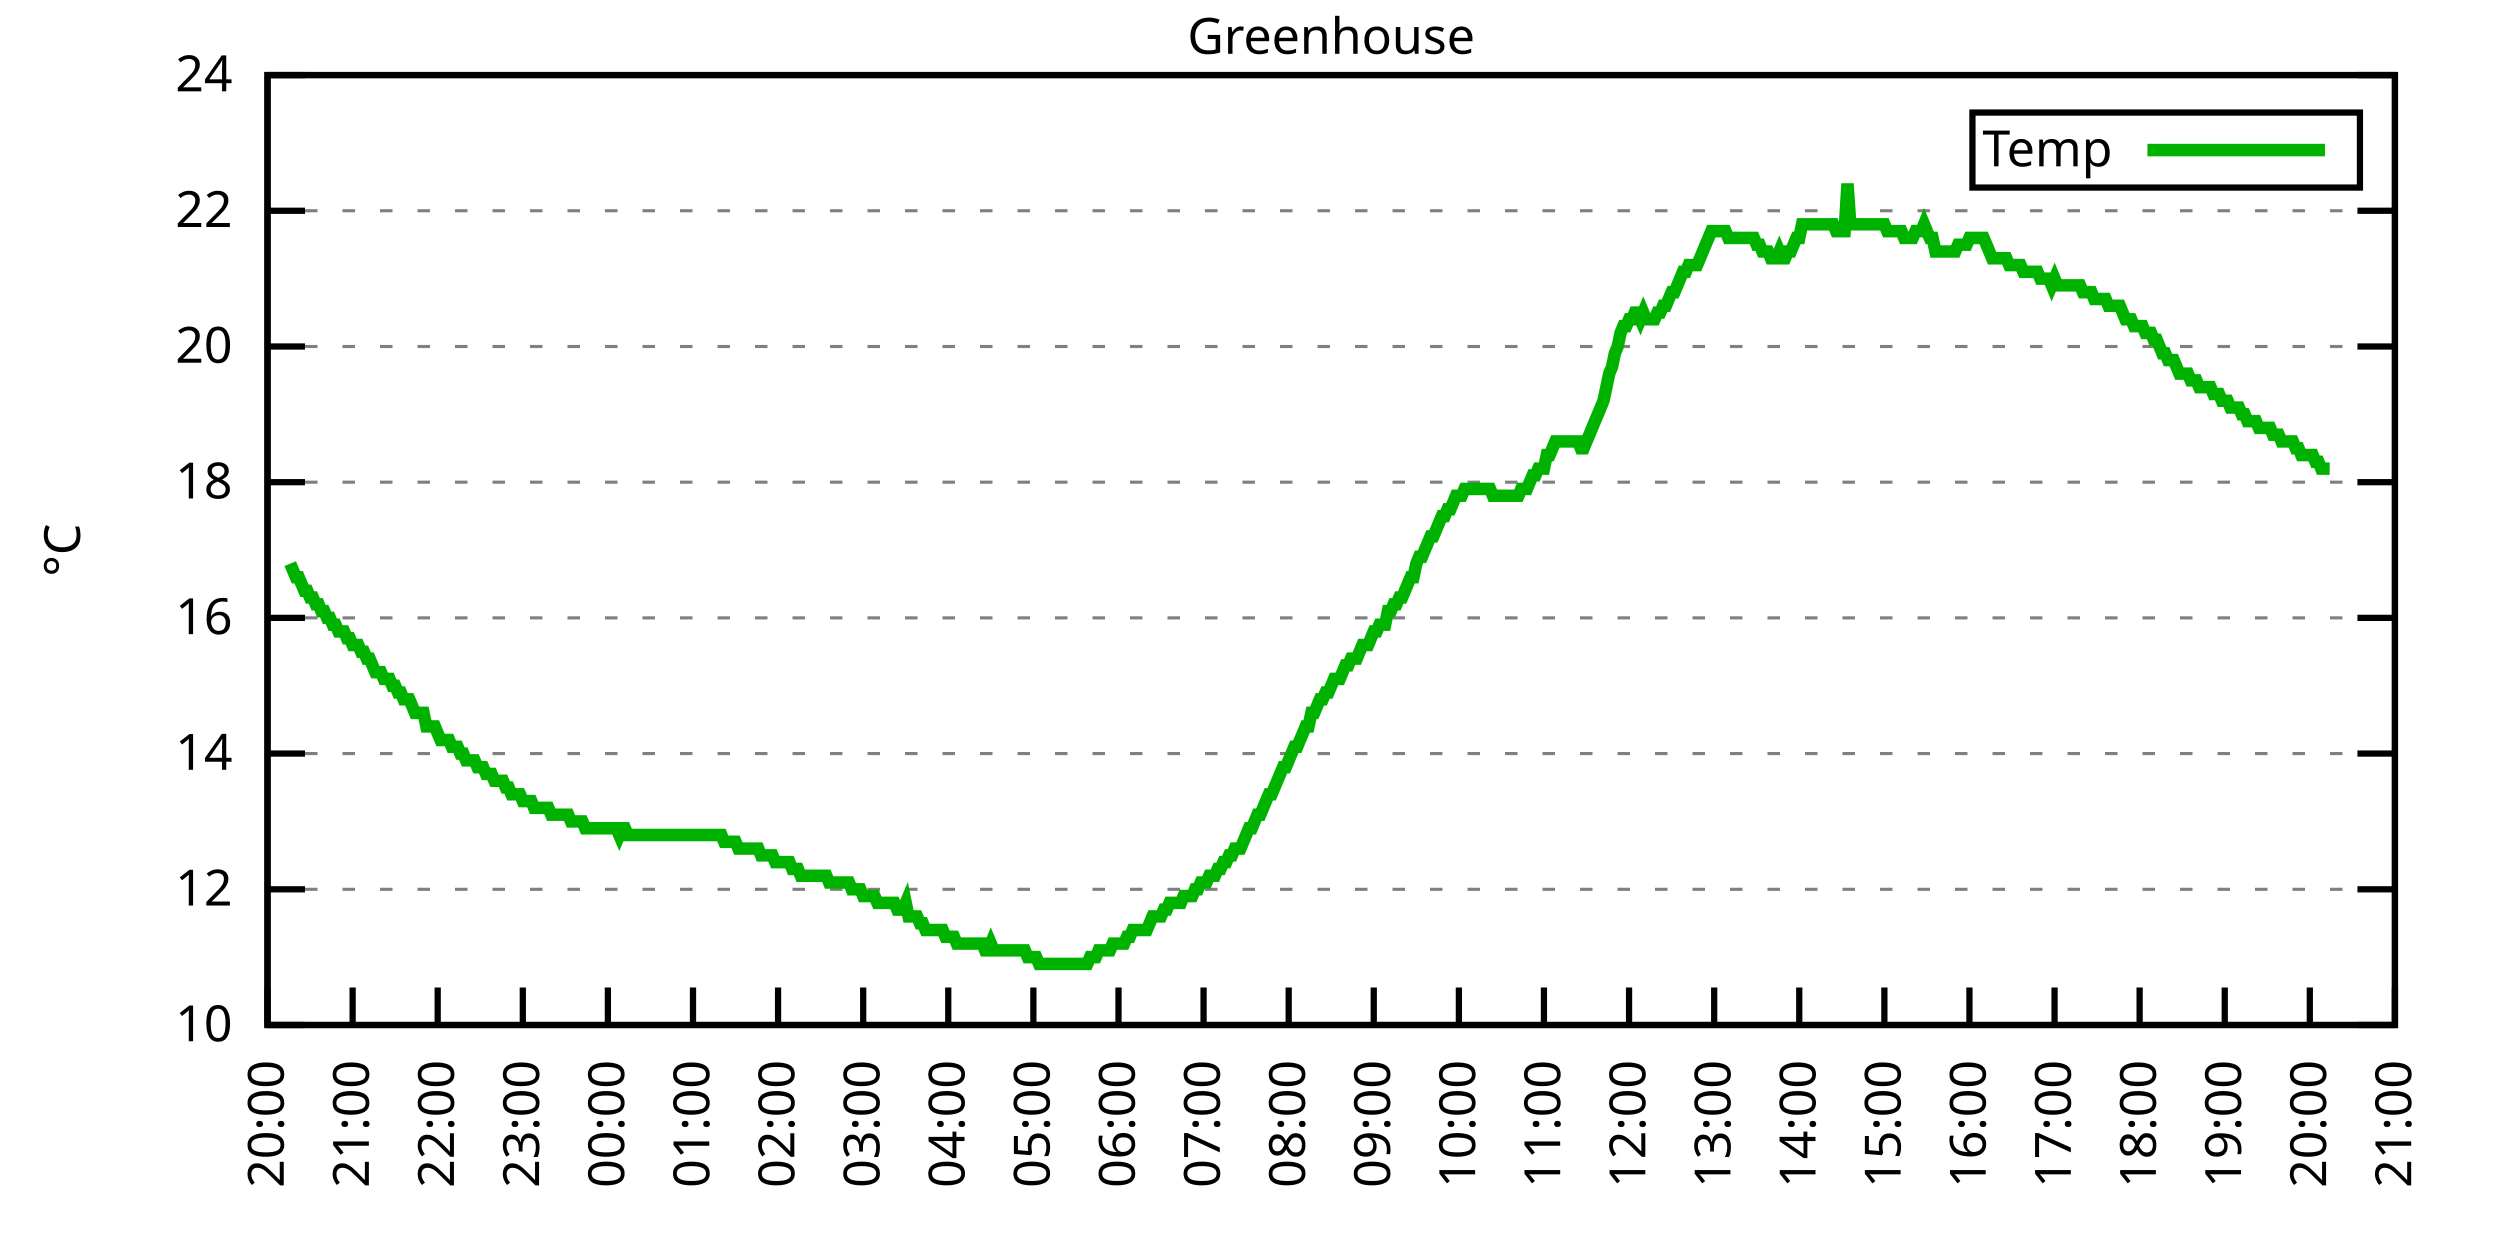
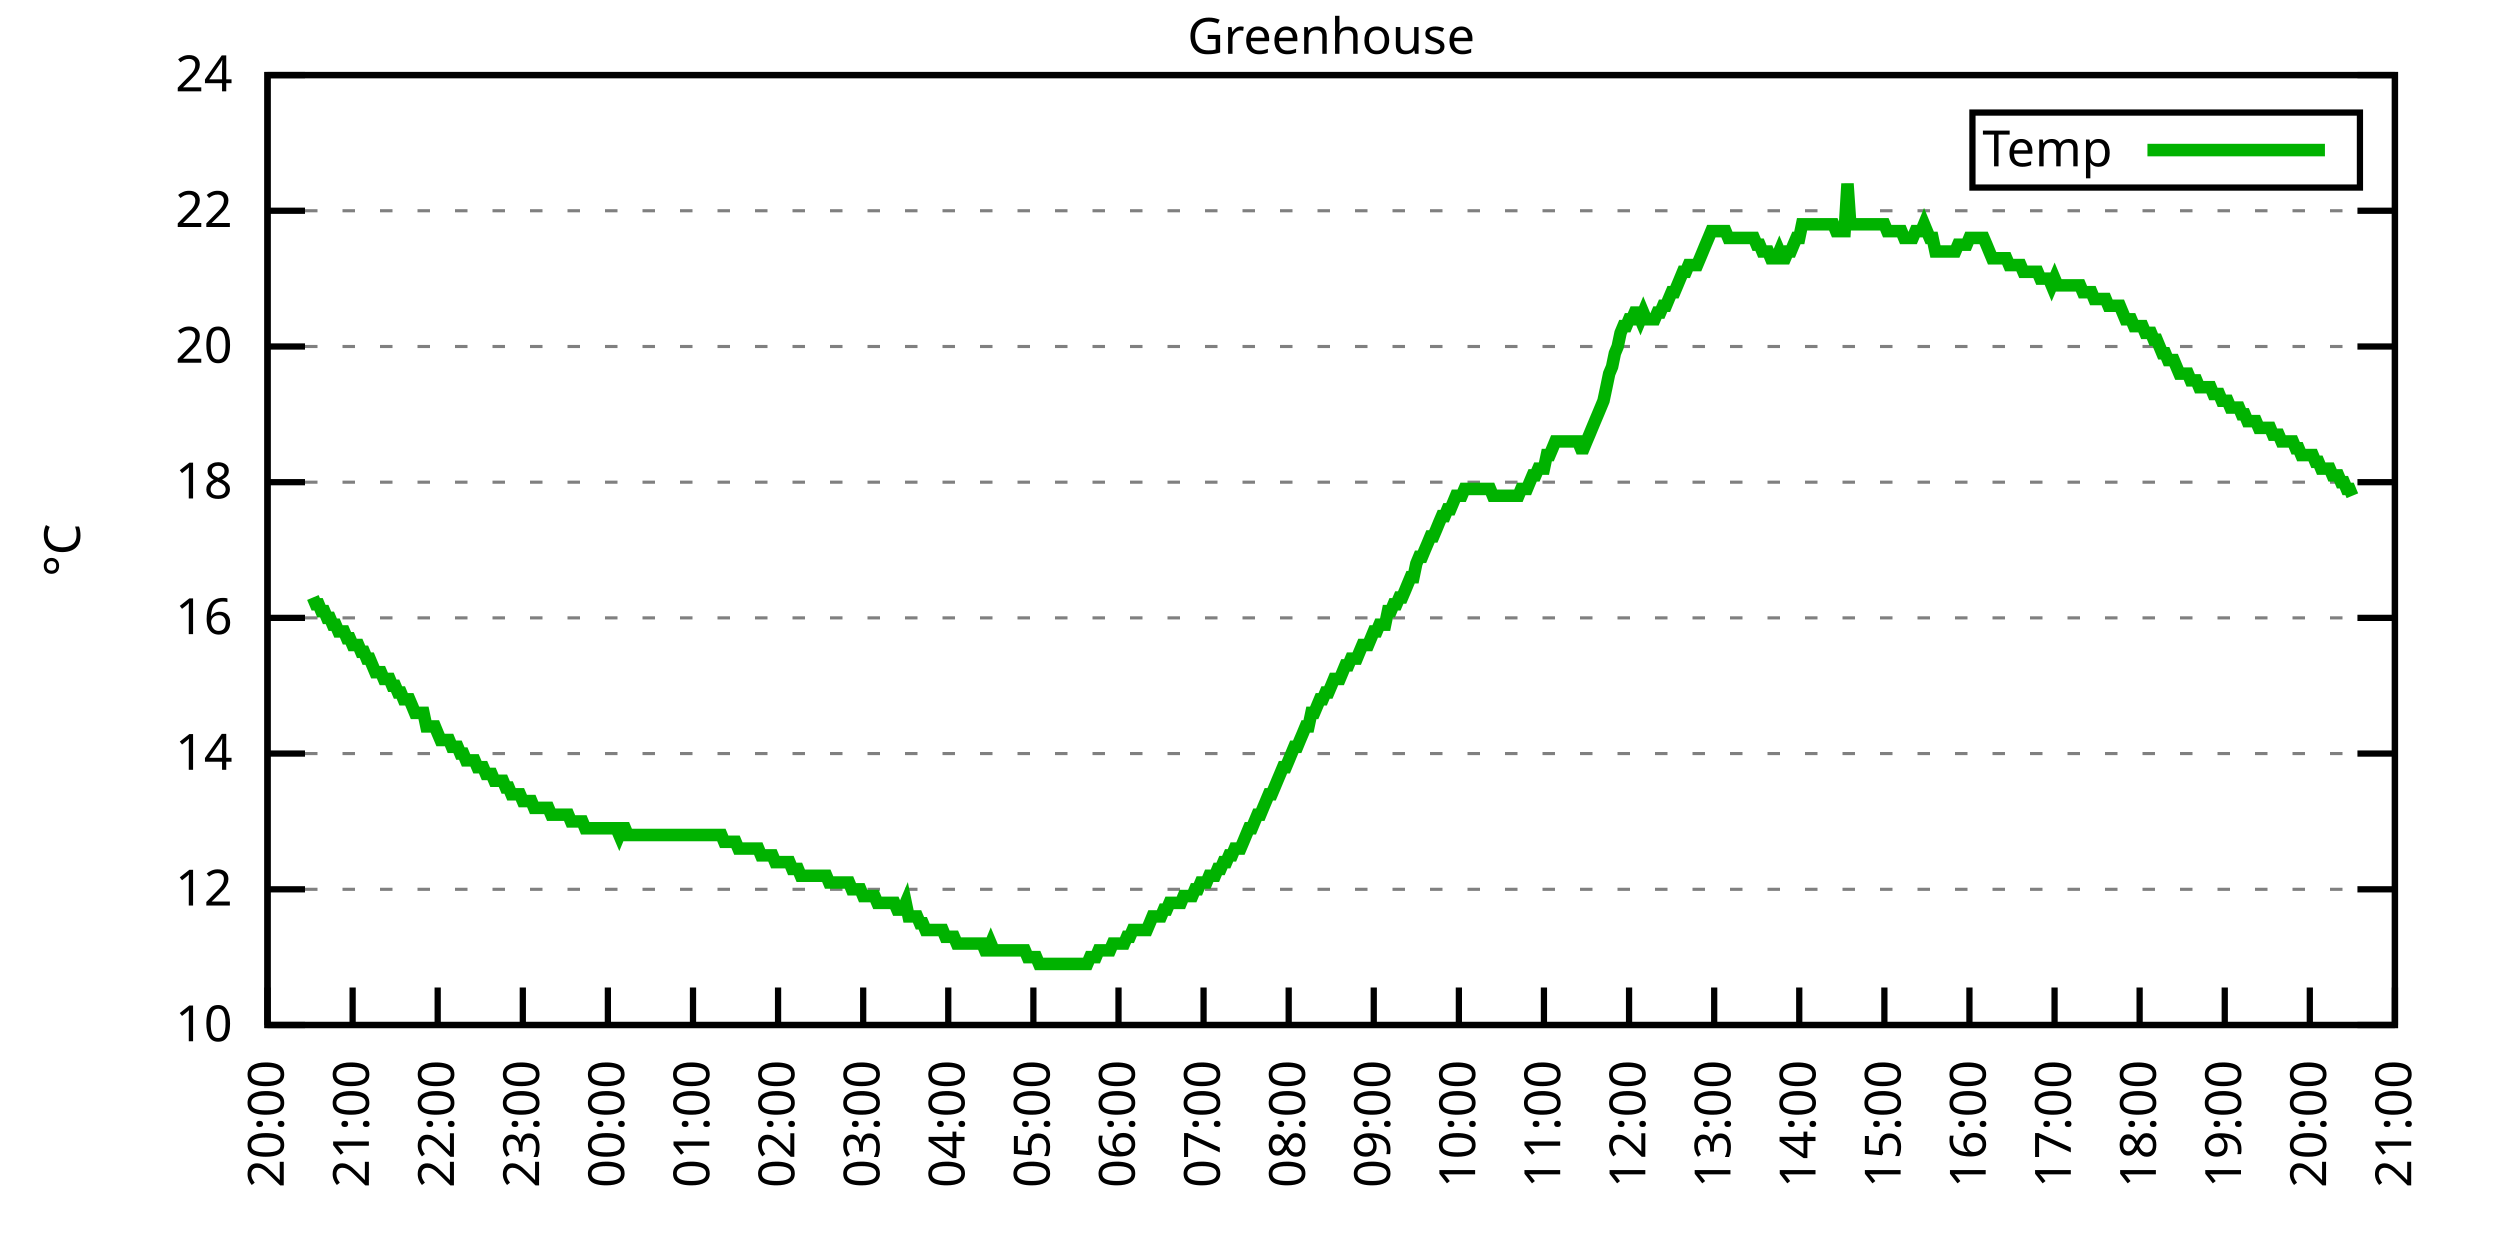
<svg xmlns="http://www.w3.org/2000/svg" xmlns:xlink="http://www.w3.org/1999/xlink" width="400" height="200" viewBox="0 0 400 200">
  <g id="gnuplot_canvas">
    <rect x="0" y="0" width="400" height="200" fill="none" />
    <defs>
      <circle id="gpDot" r="0.5" stroke-width="0.5" stroke="currentColor" />
      <path id="gpPt0" stroke-width="0.333" stroke="currentColor" d="M-1,0 h2 M0,-1 v2" />
      <path id="gpPt1" stroke-width="0.333" stroke="currentColor" d="M-1,-1 L1,1 M1,-1 L-1,1" />
      <path id="gpPt2" stroke-width="0.333" stroke="currentColor" d="M-1,0 L1,0 M0,-1 L0,1 M-1,-1 L1,1 M-1,1 L1,-1" />
      <rect id="gpPt3" stroke-width="0.333" stroke="currentColor" x="-1" y="-1" width="2" height="2" />
      <rect id="gpPt4" stroke-width="0.333" stroke="currentColor" fill="currentColor" x="-1" y="-1" width="2" height="2" />
      <circle id="gpPt5" stroke-width="0.333" stroke="currentColor" cx="0" cy="0" r="1" />
      <use xlink:href="#gpPt5" id="gpPt6" fill="currentColor" stroke="none" />
      <path id="gpPt7" stroke-width="0.333" stroke="currentColor" d="M0,-1.33 L-1.33,0.67 L1.33,0.67 z" />
      <use xlink:href="#gpPt7" id="gpPt8" fill="currentColor" stroke="none" />
      <use xlink:href="#gpPt7" id="gpPt9" stroke="currentColor" transform="rotate(180)" />
      <use xlink:href="#gpPt9" id="gpPt10" fill="currentColor" stroke="none" />
      <use xlink:href="#gpPt3" id="gpPt11" stroke="currentColor" transform="rotate(45)" />
      <use xlink:href="#gpPt11" id="gpPt12" fill="currentColor" stroke="none" />
      <path id="gpPt13" stroke-width="0.333" stroke="currentColor" d="M0,1.330 L1.265,0.411 L0.782,-1.067 L-0.782,-1.076 L-1.265,0.411 z" />
      <use xlink:href="#gpPt13" id="gpPt14" fill="currentColor" stroke="none" />
      <filter id="textbox" filterUnits="objectBoundingBox" x="0" y="0" height="1" width="1">
        <feFlood flood-color="white" flood-opacity="1" result="bgnd" />
        <feComposite in="SourceGraphic" in2="bgnd" operator="atop" />
      </filter>
      <filter id="greybox" filterUnits="objectBoundingBox" x="0" y="0" height="1" width="1">
        <feFlood flood-color="lightgrey" flood-opacity="1" result="grey" />
        <feComposite in="SourceGraphic" in2="grey" operator="atop" />
      </filter>
    </defs>
    <g fill="none" color="white" stroke="currentColor" stroke-width="1.00" stroke-linecap="butt" stroke-linejoin="miter">
</g>
    <g fill="none" color="black" stroke="currentColor" stroke-width="1.00" stroke-linecap="butt" stroke-linejoin="miter">
      <g stroke="none" shape-rendering="crispEdges">
        <polygon fill="rgb(255, 255, 255)" points="42.80,164.00 383.18,164.00 383.18,12.02 42.80,12.02 " />
      </g>
    </g>
    <g fill="none" color="black" stroke="currentColor" stroke-width="1.00" stroke-linecap="butt" stroke-linejoin="miter">
</g>
    <g fill="none" color="black" stroke="black" stroke-width="0.50" stroke-linecap="butt" stroke-linejoin="miter">
</g>
    <g fill="none" color="gray" stroke="currentColor" stroke-width="0.50" stroke-linecap="butt" stroke-linejoin="miter">
      <path stroke="gray" stroke-dasharray="2,4" class="gridline" d="M42.80,164.00 L383.19,164.00  " />
    </g>
    <g fill="none" color="gray" stroke="gray" stroke-width="1.00" stroke-linecap="butt" stroke-linejoin="miter">
</g>
    <g fill="none" color="black" stroke="currentColor" stroke-width="1.00" stroke-linecap="butt" stroke-linejoin="miter">
      <path stroke="black" d="M42.80,164.00 L48.80,164.00 M383.19,164.00 L377.19,164.00  " />
      <g transform="translate(37.20,166.60)" stroke="none" fill="black" font-family="Sans" font-size="8.00" text-anchor="end">
        <text>
          <tspan font-family="Sans"> 10</tspan>
        </text>
      </g>
    </g>
    <g fill="none" color="black" stroke="currentColor" stroke-width="1.00" stroke-linecap="butt" stroke-linejoin="miter">
</g>
    <g fill="none" color="black" stroke="black" stroke-width="0.50" stroke-linecap="butt" stroke-linejoin="miter">
</g>
    <g fill="none" color="gray" stroke="currentColor" stroke-width="0.50" stroke-linecap="butt" stroke-linejoin="miter">
      <path stroke="gray" stroke-dasharray="2,4" class="gridline" d="M42.80,142.29 L383.19,142.29  " />
    </g>
    <g fill="none" color="gray" stroke="gray" stroke-width="1.00" stroke-linecap="butt" stroke-linejoin="miter">
</g>
    <g fill="none" color="black" stroke="currentColor" stroke-width="1.00" stroke-linecap="butt" stroke-linejoin="miter">
      <path stroke="black" d="M42.80,142.29 L48.80,142.29 M383.19,142.29 L377.19,142.29  " />
      <g transform="translate(37.20,144.89)" stroke="none" fill="black" font-family="Sans" font-size="8.00" text-anchor="end">
        <text>
          <tspan font-family="Sans"> 12</tspan>
        </text>
      </g>
    </g>
    <g fill="none" color="black" stroke="currentColor" stroke-width="1.00" stroke-linecap="butt" stroke-linejoin="miter">
</g>
    <g fill="none" color="black" stroke="black" stroke-width="0.50" stroke-linecap="butt" stroke-linejoin="miter">
</g>
    <g fill="none" color="gray" stroke="currentColor" stroke-width="0.50" stroke-linecap="butt" stroke-linejoin="miter">
      <path stroke="gray" stroke-dasharray="2,4" class="gridline" d="M42.80,120.57 L383.19,120.57  " />
    </g>
    <g fill="none" color="gray" stroke="gray" stroke-width="1.00" stroke-linecap="butt" stroke-linejoin="miter">
</g>
    <g fill="none" color="black" stroke="currentColor" stroke-width="1.00" stroke-linecap="butt" stroke-linejoin="miter">
      <path stroke="black" d="M42.80,120.57 L48.80,120.57 M383.19,120.57 L377.19,120.57  " />
      <g transform="translate(37.20,123.17)" stroke="none" fill="black" font-family="Sans" font-size="8.00" text-anchor="end">
        <text>
          <tspan font-family="Sans"> 14</tspan>
        </text>
      </g>
    </g>
    <g fill="none" color="black" stroke="currentColor" stroke-width="1.00" stroke-linecap="butt" stroke-linejoin="miter">
</g>
    <g fill="none" color="black" stroke="black" stroke-width="0.50" stroke-linecap="butt" stroke-linejoin="miter">
</g>
    <g fill="none" color="gray" stroke="currentColor" stroke-width="0.50" stroke-linecap="butt" stroke-linejoin="miter">
      <path stroke="gray" stroke-dasharray="2,4" class="gridline" d="M42.80,98.86 L383.19,98.86  " />
    </g>
    <g fill="none" color="gray" stroke="gray" stroke-width="1.00" stroke-linecap="butt" stroke-linejoin="miter">
</g>
    <g fill="none" color="black" stroke="currentColor" stroke-width="1.00" stroke-linecap="butt" stroke-linejoin="miter">
      <path stroke="black" d="M42.80,98.86 L48.80,98.86 M383.19,98.86 L377.19,98.86  " />
      <g transform="translate(37.20,101.46)" stroke="none" fill="black" font-family="Sans" font-size="8.00" text-anchor="end">
        <text>
          <tspan font-family="Sans"> 16</tspan>
        </text>
      </g>
    </g>
    <g fill="none" color="black" stroke="currentColor" stroke-width="1.00" stroke-linecap="butt" stroke-linejoin="miter">
</g>
    <g fill="none" color="black" stroke="black" stroke-width="0.50" stroke-linecap="butt" stroke-linejoin="miter">
</g>
    <g fill="none" color="gray" stroke="currentColor" stroke-width="0.50" stroke-linecap="butt" stroke-linejoin="miter">
      <path stroke="gray" stroke-dasharray="2,4" class="gridline" d="M42.80,77.15 L383.19,77.15  " />
    </g>
    <g fill="none" color="gray" stroke="gray" stroke-width="1.00" stroke-linecap="butt" stroke-linejoin="miter">
</g>
    <g fill="none" color="black" stroke="currentColor" stroke-width="1.00" stroke-linecap="butt" stroke-linejoin="miter">
      <path stroke="black" d="M42.80,77.15 L48.80,77.15 M383.19,77.15 L377.19,77.15  " />
      <g transform="translate(37.20,79.75)" stroke="none" fill="black" font-family="Sans" font-size="8.00" text-anchor="end">
        <text>
          <tspan font-family="Sans"> 18</tspan>
        </text>
      </g>
    </g>
    <g fill="none" color="black" stroke="currentColor" stroke-width="1.00" stroke-linecap="butt" stroke-linejoin="miter">
</g>
    <g fill="none" color="black" stroke="black" stroke-width="0.50" stroke-linecap="butt" stroke-linejoin="miter">
</g>
    <g fill="none" color="gray" stroke="currentColor" stroke-width="0.50" stroke-linecap="butt" stroke-linejoin="miter">
      <path stroke="gray" stroke-dasharray="2,4" class="gridline" d="M42.80,55.44 L383.19,55.44  " />
    </g>
    <g fill="none" color="gray" stroke="gray" stroke-width="1.00" stroke-linecap="butt" stroke-linejoin="miter">
</g>
    <g fill="none" color="black" stroke="currentColor" stroke-width="1.00" stroke-linecap="butt" stroke-linejoin="miter">
      <path stroke="black" d="M42.80,55.44 L48.80,55.44 M383.19,55.44 L377.19,55.44  " />
      <g transform="translate(37.20,58.04)" stroke="none" fill="black" font-family="Sans" font-size="8.00" text-anchor="end">
        <text>
          <tspan font-family="Sans"> 20</tspan>
        </text>
      </g>
    </g>
    <g fill="none" color="black" stroke="currentColor" stroke-width="1.00" stroke-linecap="butt" stroke-linejoin="miter">
</g>
    <g fill="none" color="black" stroke="black" stroke-width="0.50" stroke-linecap="butt" stroke-linejoin="miter">
</g>
    <g fill="none" color="gray" stroke="currentColor" stroke-width="0.50" stroke-linecap="butt" stroke-linejoin="miter">
      <path stroke="gray" stroke-dasharray="2,4" class="gridline" d="M42.80,33.72 L383.19,33.72  " />
    </g>
    <g fill="none" color="gray" stroke="gray" stroke-width="1.00" stroke-linecap="butt" stroke-linejoin="miter">
</g>
    <g fill="none" color="black" stroke="currentColor" stroke-width="1.00" stroke-linecap="butt" stroke-linejoin="miter">
      <path stroke="black" d="M42.80,33.72 L48.80,33.72 M383.19,33.72 L377.19,33.72  " />
      <g transform="translate(37.20,36.32)" stroke="none" fill="black" font-family="Sans" font-size="8.00" text-anchor="end">
        <text>
          <tspan font-family="Sans"> 22</tspan>
        </text>
      </g>
    </g>
    <g fill="none" color="black" stroke="currentColor" stroke-width="1.00" stroke-linecap="butt" stroke-linejoin="miter">
</g>
    <g fill="none" color="black" stroke="black" stroke-width="0.50" stroke-linecap="butt" stroke-linejoin="miter">
</g>
    <g fill="none" color="gray" stroke="currentColor" stroke-width="0.50" stroke-linecap="butt" stroke-linejoin="miter">
      <path stroke="gray" stroke-dasharray="2,4" class="gridline" d="M42.80,12.01 L383.19,12.01  " />
    </g>
    <g fill="none" color="gray" stroke="gray" stroke-width="1.00" stroke-linecap="butt" stroke-linejoin="miter">
</g>
    <g fill="none" color="black" stroke="currentColor" stroke-width="1.00" stroke-linecap="butt" stroke-linejoin="miter">
      <path stroke="black" d="M42.80,12.01 L48.80,12.01 M383.19,12.01 L377.19,12.01  " />
      <g transform="translate(37.20,14.61)" stroke="none" fill="black" font-family="Sans" font-size="8.00" text-anchor="end">
        <text>
          <tspan font-family="Sans"> 24</tspan>
        </text>
      </g>
    </g>
    <g fill="none" color="black" stroke="currentColor" stroke-width="1.00" stroke-linecap="butt" stroke-linejoin="miter">
      <path stroke="black" d="M42.80,164.00 L42.80,158.00  " />
      <g transform="translate(45.40,169.60) rotate(270.00)" stroke="none" fill="black" font-family="Sans" font-size="8.00" text-anchor="end">
        <text>
          <tspan font-family="Sans">20:00</tspan>
        </text>
      </g>
    </g>
    <g fill="none" color="black" stroke="currentColor" stroke-width="1.00" stroke-linecap="butt" stroke-linejoin="miter">
      <path stroke="black" d="M56.42,164.00 L56.42,158.00  " />
      <g transform="translate(59.02,169.60) rotate(270.00)" stroke="none" fill="black" font-family="Sans" font-size="8.00" text-anchor="end">
        <text>
          <tspan font-family="Sans">21:00</tspan>
        </text>
      </g>
    </g>
    <g fill="none" color="black" stroke="currentColor" stroke-width="1.00" stroke-linecap="butt" stroke-linejoin="miter">
      <path stroke="black" d="M70.03,164.00 L70.03,158.00  " />
      <g transform="translate(72.63,169.60) rotate(270.00)" stroke="none" fill="black" font-family="Sans" font-size="8.00" text-anchor="end">
        <text>
          <tspan font-family="Sans">22:00</tspan>
        </text>
      </g>
    </g>
    <g fill="none" color="black" stroke="currentColor" stroke-width="1.00" stroke-linecap="butt" stroke-linejoin="miter">
      <path stroke="black" d="M83.65,164.00 L83.65,158.00  " />
      <g transform="translate(86.25,169.60) rotate(270.00)" stroke="none" fill="black" font-family="Sans" font-size="8.00" text-anchor="end">
        <text>
          <tspan font-family="Sans">23:00</tspan>
        </text>
      </g>
    </g>
    <g fill="none" color="black" stroke="currentColor" stroke-width="1.00" stroke-linecap="butt" stroke-linejoin="miter">
      <path stroke="black" d="M97.26,164.00 L97.26,158.00  " />
      <g transform="translate(99.86,169.60) rotate(270.00)" stroke="none" fill="black" font-family="Sans" font-size="8.00" text-anchor="end">
        <text>
          <tspan font-family="Sans">00:00</tspan>
        </text>
      </g>
    </g>
    <g fill="none" color="black" stroke="currentColor" stroke-width="1.00" stroke-linecap="butt" stroke-linejoin="miter">
      <path stroke="black" d="M110.88,164.00 L110.88,158.00  " />
      <g transform="translate(113.48,169.60) rotate(270.00)" stroke="none" fill="black" font-family="Sans" font-size="8.00" text-anchor="end">
        <text>
          <tspan font-family="Sans">01:00</tspan>
        </text>
      </g>
    </g>
    <g fill="none" color="black" stroke="currentColor" stroke-width="1.00" stroke-linecap="butt" stroke-linejoin="miter">
      <path stroke="black" d="M124.49,164.00 L124.49,158.00  " />
      <g transform="translate(127.09,169.60) rotate(270.00)" stroke="none" fill="black" font-family="Sans" font-size="8.00" text-anchor="end">
        <text>
          <tspan font-family="Sans">02:00</tspan>
        </text>
      </g>
    </g>
    <g fill="none" color="black" stroke="currentColor" stroke-width="1.00" stroke-linecap="butt" stroke-linejoin="miter">
      <path stroke="black" d="M138.11,164.00 L138.11,158.00  " />
      <g transform="translate(140.71,169.60) rotate(270.00)" stroke="none" fill="black" font-family="Sans" font-size="8.00" text-anchor="end">
        <text>
          <tspan font-family="Sans">03:00</tspan>
        </text>
      </g>
    </g>
    <g fill="none" color="black" stroke="currentColor" stroke-width="1.00" stroke-linecap="butt" stroke-linejoin="miter">
      <path stroke="black" d="M151.72,164.00 L151.72,158.00  " />
      <g transform="translate(154.32,169.60) rotate(270.00)" stroke="none" fill="black" font-family="Sans" font-size="8.00" text-anchor="end">
        <text>
          <tspan font-family="Sans">04:00</tspan>
        </text>
      </g>
    </g>
    <g fill="none" color="black" stroke="currentColor" stroke-width="1.00" stroke-linecap="butt" stroke-linejoin="miter">
      <path stroke="black" d="M165.34,164.00 L165.34,158.00  " />
      <g transform="translate(167.94,169.60) rotate(270.00)" stroke="none" fill="black" font-family="Sans" font-size="8.00" text-anchor="end">
        <text>
          <tspan font-family="Sans">05:00</tspan>
        </text>
      </g>
    </g>
    <g fill="none" color="black" stroke="currentColor" stroke-width="1.00" stroke-linecap="butt" stroke-linejoin="miter">
      <path stroke="black" d="M178.96,164.00 L178.96,158.00  " />
      <g transform="translate(181.56,169.60) rotate(270.00)" stroke="none" fill="black" font-family="Sans" font-size="8.00" text-anchor="end">
        <text>
          <tspan font-family="Sans">06:00</tspan>
        </text>
      </g>
    </g>
    <g fill="none" color="black" stroke="currentColor" stroke-width="1.00" stroke-linecap="butt" stroke-linejoin="miter">
      <path stroke="black" d="M192.57,164.00 L192.57,158.00  " />
      <g transform="translate(195.17,169.60) rotate(270.00)" stroke="none" fill="black" font-family="Sans" font-size="8.00" text-anchor="end">
        <text>
          <tspan font-family="Sans">07:00</tspan>
        </text>
      </g>
    </g>
    <g fill="none" color="black" stroke="currentColor" stroke-width="1.00" stroke-linecap="butt" stroke-linejoin="miter">
      <path stroke="black" d="M206.19,164.00 L206.19,158.00  " />
      <g transform="translate(208.79,169.60) rotate(270.00)" stroke="none" fill="black" font-family="Sans" font-size="8.00" text-anchor="end">
        <text>
          <tspan font-family="Sans">08:00</tspan>
        </text>
      </g>
    </g>
    <g fill="none" color="black" stroke="currentColor" stroke-width="1.00" stroke-linecap="butt" stroke-linejoin="miter">
      <path stroke="black" d="M219.80,164.00 L219.80,158.00  " />
      <g transform="translate(222.40,169.60) rotate(270.00)" stroke="none" fill="black" font-family="Sans" font-size="8.00" text-anchor="end">
        <text>
          <tspan font-family="Sans">09:00</tspan>
        </text>
      </g>
    </g>
    <g fill="none" color="black" stroke="currentColor" stroke-width="1.00" stroke-linecap="butt" stroke-linejoin="miter">
      <path stroke="black" d="M233.42,164.00 L233.42,158.00  " />
      <g transform="translate(236.02,169.60) rotate(270.00)" stroke="none" fill="black" font-family="Sans" font-size="8.00" text-anchor="end">
        <text>
          <tspan font-family="Sans">10:00</tspan>
        </text>
      </g>
    </g>
    <g fill="none" color="black" stroke="currentColor" stroke-width="1.00" stroke-linecap="butt" stroke-linejoin="miter">
      <path stroke="black" d="M247.03,164.00 L247.03,158.00  " />
      <g transform="translate(249.63,169.60) rotate(270.00)" stroke="none" fill="black" font-family="Sans" font-size="8.00" text-anchor="end">
        <text>
          <tspan font-family="Sans">11:00</tspan>
        </text>
      </g>
    </g>
    <g fill="none" color="black" stroke="currentColor" stroke-width="1.00" stroke-linecap="butt" stroke-linejoin="miter">
      <path stroke="black" d="M260.65,164.00 L260.65,158.00  " />
      <g transform="translate(263.25,169.60) rotate(270.00)" stroke="none" fill="black" font-family="Sans" font-size="8.00" text-anchor="end">
        <text>
          <tspan font-family="Sans">12:00</tspan>
        </text>
      </g>
    </g>
    <g fill="none" color="black" stroke="currentColor" stroke-width="1.00" stroke-linecap="butt" stroke-linejoin="miter">
      <path stroke="black" d="M274.27,164.00 L274.27,158.00  " />
      <g transform="translate(276.87,169.60) rotate(270.00)" stroke="none" fill="black" font-family="Sans" font-size="8.00" text-anchor="end">
        <text>
          <tspan font-family="Sans">13:00</tspan>
        </text>
      </g>
    </g>
    <g fill="none" color="black" stroke="currentColor" stroke-width="1.00" stroke-linecap="butt" stroke-linejoin="miter">
      <path stroke="black" d="M287.88,164.00 L287.88,158.00  " />
      <g transform="translate(290.48,169.60) rotate(270.00)" stroke="none" fill="black" font-family="Sans" font-size="8.00" text-anchor="end">
        <text>
          <tspan font-family="Sans">14:00</tspan>
        </text>
      </g>
    </g>
    <g fill="none" color="black" stroke="currentColor" stroke-width="1.00" stroke-linecap="butt" stroke-linejoin="miter">
      <path stroke="black" d="M301.50,164.00 L301.50,158.00  " />
      <g transform="translate(304.10,169.60) rotate(270.00)" stroke="none" fill="black" font-family="Sans" font-size="8.00" text-anchor="end">
        <text>
          <tspan font-family="Sans">15:00</tspan>
        </text>
      </g>
    </g>
    <g fill="none" color="black" stroke="currentColor" stroke-width="1.00" stroke-linecap="butt" stroke-linejoin="miter">
      <path stroke="black" d="M315.11,164.00 L315.11,158.00  " />
      <g transform="translate(317.71,169.60) rotate(270.00)" stroke="none" fill="black" font-family="Sans" font-size="8.00" text-anchor="end">
        <text>
          <tspan font-family="Sans">16:00</tspan>
        </text>
      </g>
    </g>
    <g fill="none" color="black" stroke="currentColor" stroke-width="1.00" stroke-linecap="butt" stroke-linejoin="miter">
      <path stroke="black" d="M328.73,164.00 L328.73,158.00  " />
      <g transform="translate(331.33,169.60) rotate(270.00)" stroke="none" fill="black" font-family="Sans" font-size="8.00" text-anchor="end">
        <text>
          <tspan font-family="Sans">17:00</tspan>
        </text>
      </g>
    </g>
    <g fill="none" color="black" stroke="currentColor" stroke-width="1.00" stroke-linecap="butt" stroke-linejoin="miter">
      <path stroke="black" d="M342.34,164.00 L342.34,158.00  " />
      <g transform="translate(344.94,169.60) rotate(270.00)" stroke="none" fill="black" font-family="Sans" font-size="8.00" text-anchor="end">
        <text>
          <tspan font-family="Sans">18:00</tspan>
        </text>
      </g>
    </g>
    <g fill="none" color="black" stroke="currentColor" stroke-width="1.00" stroke-linecap="butt" stroke-linejoin="miter">
      <path stroke="black" d="M355.96,164.00 L355.96,158.00  " />
      <g transform="translate(358.56,169.60) rotate(270.00)" stroke="none" fill="black" font-family="Sans" font-size="8.00" text-anchor="end">
        <text>
          <tspan font-family="Sans">19:00</tspan>
        </text>
      </g>
    </g>
    <g fill="none" color="black" stroke="currentColor" stroke-width="1.00" stroke-linecap="butt" stroke-linejoin="miter">
      <path stroke="black" d="M369.57,164.00 L369.57,158.00  " />
      <g transform="translate(372.17,169.60) rotate(270.00)" stroke="none" fill="black" font-family="Sans" font-size="8.00" text-anchor="end">
        <text>
          <tspan font-family="Sans">20:00</tspan>
        </text>
      </g>
    </g>
    <g fill="none" color="black" stroke="currentColor" stroke-width="1.00" stroke-linecap="butt" stroke-linejoin="miter">
      <path stroke="black" d="M383.19,164.00 L383.19,158.00  " />
      <g transform="translate(385.79,169.60) rotate(270.00)" stroke="none" fill="black" font-family="Sans" font-size="8.00" text-anchor="end">
        <text>
          <tspan font-family="Sans">21:00</tspan>
        </text>
      </g>
    </g>
    <g fill="none" color="black" stroke="currentColor" stroke-width="1.00" stroke-linecap="butt" stroke-linejoin="miter">
</g>
    <g fill="none" color="black" stroke="currentColor" stroke-width="1.00" stroke-linecap="butt" stroke-linejoin="miter">
      <path stroke="black" d="M42.80,12.01 L42.80,164.00 L383.19,164.00 L383.19,12.01 L42.80,12.01 Z  " />
    </g>
    <g fill="none" color="black" stroke="currentColor" stroke-width="1.00" stroke-linecap="butt" stroke-linejoin="miter">
</g>
    <g fill="none" color="black" stroke="currentColor" stroke-width="1.00" stroke-linecap="butt" stroke-linejoin="miter">
      <path stroke="black" d="M315.59,30.01 L315.59,18.01 L377.59,18.01 L377.59,30.01 L315.59,30.01 Z  " />
    </g>
    <g id="Greenhouse_plot_1">
      <g fill="none" color="white" stroke="black" stroke-width="2.00" stroke-linecap="butt" stroke-linejoin="miter">
</g>
      <g fill="none" color="black" stroke="currentColor" stroke-width="2.00" stroke-linecap="butt" stroke-linejoin="miter">
        <g transform="translate(337.99,26.61)" stroke="none" fill="black" font-family="Sans" font-size="8.00" text-anchor="end">
          <text>
            <tspan font-family="Sans">Temp</tspan>
          </text>
        </g>
      </g>
      <g fill="none" color="black" stroke="currentColor" stroke-width="2.00" stroke-linecap="butt" stroke-linejoin="miter">
-         <path stroke="rgb(  0, 178,   0)" d="M343.59,24.01 L371.99,24.01 M46.43,90.18 L46.88,91.26 L47.34,92.35 L47.79,92.35 L48.25,93.43 L48.70,94.52   L49.15,94.52 L49.61,95.60 L50.06,95.60 L50.52,96.69 L50.97,96.69 L51.42,97.78 L51.88,97.78 L52.33,98.86   L52.78,98.86 L53.24,99.95 L53.69,99.95 L54.15,101.03 L54.60,101.03 L55.05,101.03 L55.51,102.12 L55.96,102.12   L56.42,103.20 L56.87,103.20 L57.32,103.20 L57.78,104.29 L58.23,104.29 L58.68,105.38 L59.14,105.38 L59.59,106.46   L60.05,107.55 L60.50,107.55 L60.95,107.55 L61.41,108.63 L61.86,108.63 L62.32,108.63 L62.77,109.72 L63.22,109.72   L63.68,110.80 L64.13,110.80 L64.58,111.89 L65.04,111.89 L65.49,111.89 L65.95,112.97 L66.40,114.06 L66.85,114.06   L67.31,114.06 L67.76,114.06 L68.22,116.23 L68.67,116.23 L69.12,116.23 L69.58,116.23 L70.03,117.32 L70.49,118.40   L70.94,118.40 L71.39,118.40 L71.85,118.40 L72.30,119.49 L72.75,119.49 L73.21,119.49 L73.66,120.57 L74.12,120.57   L74.57,121.66 L75.02,121.66 L75.48,121.66 L75.93,121.66 L76.39,122.75 L76.84,122.75 L77.29,122.75 L77.75,123.83   L78.20,123.83 L78.65,123.83 L79.11,124.92 L79.56,124.92 L80.02,124.92 L80.47,124.92 L80.92,126.00 L81.38,126.00   L81.83,127.09 L82.29,127.09 L82.74,127.09 L83.19,127.09 L83.65,128.17 L84.10,128.17 L84.55,128.17 L85.01,128.17   L85.46,129.26 L85.92,129.26 L86.37,129.26 L86.82,129.26 L87.28,129.26 L87.73,129.26 L88.19,130.35 L88.64,130.35   L89.09,130.35 L89.55,130.35 L90.00,130.35 L90.45,130.35 L90.91,130.35 L91.36,131.43 L91.82,131.43 L92.27,131.43   L92.72,131.43 L93.18,131.43 L93.63,132.52 L94.09,132.52 L94.54,132.52 L94.99,132.52 L95.45,132.52 L95.90,132.52   L96.35,132.52 L96.81,132.52 L97.26,132.52 L97.72,132.52 L98.17,132.52 L98.62,132.52 L99.08,133.60 L99.53,132.52   L99.99,132.52 L100.44,133.60 L100.89,133.60 L101.35,133.60 L101.80,133.60 L102.25,133.60 L102.71,133.60 L103.16,133.60   L103.62,133.60 L104.07,133.60 L104.52,133.60 L104.98,133.60 L105.43,133.60 L105.89,133.60 L106.34,133.60 L106.79,133.60   L107.25,133.60 L107.70,133.60 L108.15,133.60 L108.61,133.60 L109.06,133.60 L109.52,133.60 L109.97,133.60 L110.42,133.60   L110.88,133.60 L111.33,133.60 L111.79,133.60 L112.24,133.60 L112.69,133.60 L113.15,133.60 L113.60,133.60 L114.05,133.60   L114.51,133.60 L114.96,133.60 L115.42,133.60 L115.87,134.69 L116.32,134.69 L116.78,134.69 L117.23,134.69 L117.69,134.69   L118.14,135.77 L118.59,135.77 L119.05,135.77 L119.50,135.77 L119.96,135.77 L120.41,135.77 L120.86,135.77 L121.32,135.77   L121.77,136.86 L122.22,136.86 L122.68,136.86 L123.13,136.86 L123.59,136.86 L124.04,137.94 L124.49,137.94 L124.95,137.94   L125.40,137.94 L125.86,137.94 L126.31,137.94 L126.76,139.03 L127.22,139.03 L127.67,139.03 L128.12,140.12 L128.58,140.12   L129.03,140.12 L129.49,140.12 L129.94,140.12 L130.39,140.12 L130.85,140.12 L131.30,140.12 L131.76,140.12 L132.21,140.12   L132.66,141.20 L133.12,141.20 L133.57,141.20 L134.02,141.20 L134.48,141.20 L134.93,141.20 L135.39,141.20 L135.84,141.20   L136.29,142.29 L136.75,142.29 L137.20,142.29 L137.66,142.29 L138.11,143.37 L138.56,143.37 L139.02,143.37 L139.47,143.37   L139.92,143.37 L140.38,144.46 L140.83,144.46 L141.29,144.46 L141.74,144.46 L142.19,144.46 L142.65,144.46 L143.10,144.46   L143.56,145.54 L144.01,145.54 L144.46,145.54 L144.92,144.46 L145.37,146.63 L145.82,146.63 L146.28,146.63 L146.73,146.63   L147.19,147.72 L147.64,147.72 L148.09,148.80 L148.55,148.80 L149.00,148.80 L149.46,148.80 L149.91,148.80 L150.36,148.80   L150.82,148.80 L151.27,149.89 L151.72,149.89 L152.18,149.89 L152.63,149.89 L153.09,150.97 L153.54,150.97 L153.99,150.97   L154.45,150.97 L154.90,150.97 L155.36,150.97 L155.81,150.97 L156.26,150.97 L156.72,150.97 L157.17,150.97 L157.62,152.06   L158.08,152.06 L158.53,150.97 L158.99,152.06 L159.44,152.06 L159.89,152.06 L160.35,152.06 L160.80,152.06 L161.26,152.06   L161.71,152.06 L162.16,152.06 L162.62,152.06 L163.07,152.06 L163.52,152.06 L163.98,152.06 L164.43,153.14 L164.89,153.14   L165.34,153.14 L165.79,153.14 L166.25,154.23 L166.70,154.23 L167.16,154.23 L167.61,154.23 L168.06,154.23 L168.52,154.23   L168.97,154.23 L169.43,154.23 L169.88,154.23 L170.33,154.23 L170.79,154.23 L171.24,154.23 L171.69,154.23 L172.15,154.23   L172.60,154.23 L173.06,154.23 L173.51,154.23 L173.96,154.23 L174.42,153.14 L174.87,153.14 L175.33,153.14 L175.78,152.06   L176.23,152.06 L176.69,152.06 L177.14,152.06 L177.59,152.06 L178.05,150.97 L178.50,150.97 L178.96,150.97 L179.41,150.97   L179.86,150.97 L180.32,149.89 L180.77,149.89 L181.23,148.80 L181.68,148.80 L182.13,148.80 L182.59,148.80 L183.04,148.80   L183.49,148.80 L183.95,147.72 L184.40,146.63 L184.86,146.63 L185.31,146.63 L185.76,146.63 L186.22,145.54 L186.67,145.54   L187.13,144.46 L187.58,144.46 L188.03,144.46 L188.49,144.46 L188.94,144.46 L189.39,143.37 L189.85,143.37 L190.30,143.37   L190.76,143.37 L191.21,142.29 L191.66,142.29 L192.12,141.20 L192.57,141.20 L193.03,141.20 L193.48,140.12 L193.93,140.12   L194.39,140.12 L194.84,139.03 L195.29,139.03 L195.75,137.94 L196.20,137.94 L196.66,136.86 L197.11,136.86 L197.56,135.77   L198.02,135.77 L198.47,135.77 L198.93,134.69 L199.38,133.60 L199.83,132.52 L200.29,132.52 L200.74,131.43 L201.19,130.35   L201.65,130.35 L202.10,129.26 L202.56,128.17 L203.01,127.09 L203.46,127.09 L203.92,126.00 L204.37,124.92 L204.83,123.83   L205.28,122.75 L205.73,122.75 L206.19,121.66 L206.64,120.57 L207.09,119.49 L207.55,119.49 L208.00,118.40 L208.46,117.32   L208.91,116.23 L209.36,116.23 L209.82,114.06 L210.27,114.06 L210.73,112.97 L211.18,111.89 L211.63,111.89 L212.09,110.80   L212.54,110.80 L213.00,109.72 L213.45,108.63 L213.90,108.63 L214.36,108.63 L214.81,107.55 L215.26,106.46 L215.72,106.46   L216.17,105.38 L216.63,105.38 L217.08,105.38 L217.53,104.29 L217.99,103.20 L218.44,103.20 L218.90,103.20 L219.35,102.12   L219.80,101.03 L220.26,101.03 L220.71,99.95 L221.16,99.95 L221.62,99.95 L222.07,97.78 L222.53,97.78 L222.98,96.69   L223.43,96.69 L223.89,95.60 L224.34,95.60 L224.80,94.52 L225.25,93.43 L225.70,92.35 L226.16,92.35 L226.61,90.18   L227.06,89.09 L227.52,89.09 L227.97,88.00 L228.43,86.92 L228.88,85.83 L229.33,85.83 L229.79,84.75 L230.24,83.66   L230.70,82.58 L231.15,82.58 L231.60,81.49 L232.06,81.49 L232.51,80.41 L232.96,79.32 L233.42,79.32 L233.87,79.32   L234.33,78.23 L234.78,78.23 L235.23,78.23 L235.69,78.23 L236.14,78.23 L236.60,78.23 L237.05,78.23 L237.50,78.23   L237.96,78.23 L238.41,78.23 L238.86,79.32 L239.32,79.32 L239.77,79.32 L240.23,79.32 L240.68,79.32 L241.13,79.32   L241.59,79.32 L242.04,79.32 L242.50,79.32 L242.95,79.32 L243.40,78.23 L243.86,78.23 L244.31,78.23 L244.76,77.15   L245.22,76.06 L245.67,76.06 L246.13,74.98 L246.58,74.98 L247.03,74.98 L247.49,72.81 L247.94,72.81 L248.40,71.72   L248.85,70.63 L249.30,70.63 L249.76,70.63 L250.21,70.63 L250.66,70.63 L251.12,70.63 L251.57,70.63 L252.03,70.63   L252.48,70.63 L252.93,71.72 L253.39,71.72 L253.84,70.63 L254.30,69.55 L254.75,68.46 L255.20,67.38 L255.66,66.29   L256.11,65.21 L256.56,64.12 L257.02,61.95 L257.47,59.78 L257.93,58.69 L258.38,56.52 L258.83,55.44 L259.29,53.26   L259.74,52.18 L260.20,52.18 L260.65,51.09 L261.10,51.09 L261.56,50.01 L262.01,50.01 L262.47,51.09 L262.92,50.01   L263.37,51.09 L263.83,51.09 L264.28,51.09 L264.73,51.09 L265.19,50.01 L265.64,50.01 L266.10,48.92 L266.55,48.92   L267.00,47.84 L267.46,46.75 L267.91,46.75 L268.37,45.66 L268.82,44.58 L269.27,43.49 L269.73,43.49 L270.18,42.41   L270.63,42.41 L271.09,42.41 L271.54,42.41 L272.00,41.32 L272.45,40.24 L272.90,39.15 L273.36,38.07 L273.81,36.98   L274.27,36.98 L274.72,36.98 L275.17,36.98 L275.63,36.98 L276.08,36.98 L276.53,38.07 L276.99,38.07 L277.44,38.07   L277.90,38.07 L278.35,38.07 L278.80,38.07 L279.26,38.07 L279.71,38.07 L280.17,38.07 L280.62,38.07 L281.07,39.15   L281.53,39.15 L281.98,40.24 L282.43,40.24 L282.89,40.24 L283.34,41.32 L283.80,41.32 L284.25,41.32 L284.70,40.24   L285.16,41.32 L285.61,41.32 L286.07,40.24 L286.52,40.24 L286.97,39.15 L287.43,38.07 L287.88,38.07 L288.33,35.89   L288.79,35.89 L289.24,35.89 L289.70,35.89 L290.15,35.89 L290.60,35.89 L291.06,35.89 L291.51,35.89 L291.97,35.89   L292.42,35.89 L292.87,35.89 L293.33,35.89 L293.78,36.98 L294.23,36.98 L294.69,36.98 L295.14,36.98 L295.60,29.38   L296.05,35.89 L296.50,35.89 L296.96,35.89 L297.41,35.89 L297.87,35.89 L298.32,35.89 L298.77,35.89 L299.23,35.89   L299.68,35.89 L300.13,35.89 L300.59,35.89 L301.04,35.89 L301.50,35.89 L301.95,36.98 L302.40,36.98 L302.86,36.98   L303.31,36.98 L303.77,36.98 L304.22,36.98 L304.67,38.07 L305.13,38.07 L305.58,38.07 L306.03,38.07 L306.49,36.98   L306.94,36.98 L307.40,36.98 L307.85,35.89 L308.30,36.98 L308.76,38.07 L309.21,38.07 L309.67,40.24 L310.12,40.24   L310.57,40.24 L311.03,40.24 L311.48,40.24 L311.94,40.24 L312.39,40.24 L312.84,40.24 L313.30,39.15 L313.75,39.15   L314.20,39.15 L314.66,39.15 L315.11,38.07 L315.57,38.07 L316.02,38.07 L316.47,38.07 L316.93,38.07 L317.38,38.07   L317.84,39.15 L318.29,40.24 L318.74,41.32 L319.20,41.32 L319.65,41.32 L320.10,41.32 L320.56,41.32 L321.01,41.32   L321.47,42.41 L321.92,42.41 L322.37,42.41 L322.83,42.41 L323.28,42.41 L323.74,43.49 L324.19,43.49 L324.64,43.49   L325.10,43.49 L325.55,43.49 L326.00,43.49 L326.46,44.58 L326.91,44.58 L327.37,44.58 L327.82,44.58 L328.27,45.66   L328.73,44.58 L329.18,45.66 L329.64,45.66 L330.09,45.66 L330.54,45.66 L331.00,45.66 L331.45,45.66 L331.90,45.66   L332.36,45.66 L332.81,45.66 L333.27,46.75 L333.72,46.75 L334.17,46.75 L334.63,46.75 L335.08,47.84 L335.54,47.84   L335.99,47.84 L336.44,47.84 L336.90,47.84 L337.35,48.92 L337.80,48.92 L338.26,48.92 L338.71,48.92 L339.17,48.92   L339.62,50.01 L340.07,51.09 L340.53,51.09 L340.98,51.09 L341.44,52.18 L341.89,52.18 L342.34,52.18 L342.80,52.18   L343.25,53.26 L343.70,53.26 L344.16,53.26 L344.61,54.35 L345.07,54.35 L345.52,55.44 L345.97,56.52 L346.43,56.52   L346.88,57.61 L347.34,57.61 L347.79,57.61 L348.24,58.69 L348.70,59.78 L349.15,59.78 L349.60,59.78 L350.06,59.78   L350.51,60.86 L350.97,60.86 L351.42,60.86 L351.87,61.95 L352.33,61.95 L352.78,61.95 L353.24,61.95 L353.69,61.95   L354.14,63.04 L354.60,63.04 L355.05,63.04 L355.50,64.12 L355.96,64.12 L356.41,64.12 L356.87,65.21 L357.32,65.21   L357.77,65.21 L358.23,65.21 L358.68,66.29 L359.14,66.29 L359.59,67.38 L360.04,67.38 L360.50,67.38 L360.95,67.38   L361.41,68.46 L361.86,68.46 L362.31,68.46 L362.77,68.46 L363.22,68.46 L363.67,69.55 L364.13,69.55 L364.58,69.55   L365.04,70.63 L365.49,70.63 L365.94,70.63 L366.40,70.63 L366.85,70.63 L367.31,71.72 L367.76,71.72 L368.21,72.81   L368.67,72.81 L369.12,72.81 L369.57,72.81 L370.03,72.81 L370.48,73.89 L370.94,73.89 L371.39,74.98 L371.84,74.98   L372.30,74.98 L372.75,74.98  " />
+         <path stroke="rgb(  0, 178,   0)" d="M343.59,24.01 L371.99,24.01 M50.06,95.60 L50.52,96.69 L50.97,96.69 L51.42,97.78 L51.88,97.78 L52.33,98.86   L52.78,98.86 L53.24,99.95 L53.69,99.95 L54.15,101.03 L54.60,101.03 L55.05,101.03 L55.51,102.12 L55.96,102.12   L56.42,103.20 L56.87,103.20 L57.32,103.20 L57.78,104.29 L58.23,104.29 L58.68,105.38 L59.14,105.38 L59.59,106.46   L60.05,107.55 L60.50,107.55 L60.95,107.55 L61.41,108.63 L61.86,108.63 L62.32,108.63 L62.77,109.72 L63.22,109.72   L63.68,110.80 L64.13,110.80 L64.58,111.89 L65.04,111.89 L65.49,111.89 L65.95,112.97 L66.40,114.06 L66.85,114.06   L67.31,114.06 L67.76,114.06 L68.22,116.23 L68.67,116.23 L69.12,116.23 L69.58,116.23 L70.03,117.32 L70.49,118.40   L70.94,118.40 L71.39,118.40 L71.85,118.40 L72.30,119.49 L72.75,119.49 L73.21,119.49 L73.66,120.57 L74.12,120.57   L74.57,121.66 L75.02,121.66 L75.48,121.66 L75.93,121.66 L76.39,122.75 L76.84,122.75 L77.29,122.75 L77.75,123.83   L78.20,123.83 L78.65,123.83 L79.11,124.92 L79.56,124.92 L80.02,124.92 L80.47,124.92 L80.92,126.00 L81.38,126.00   L81.83,127.09 L82.29,127.09 L82.74,127.09 L83.19,127.09 L83.65,128.17 L84.10,128.17 L84.55,128.17 L85.01,128.17   L85.46,129.26 L85.92,129.26 L86.37,129.26 L86.82,129.26 L87.28,129.26 L87.73,129.26 L88.19,130.35 L88.64,130.35   L89.09,130.35 L89.55,130.35 L90.00,130.35 L90.45,130.35 L90.91,130.35 L91.36,131.43 L91.82,131.43 L92.27,131.43   L92.72,131.43 L93.18,131.43 L93.63,132.52 L94.09,132.52 L94.54,132.52 L94.99,132.52 L95.45,132.52 L95.90,132.52   L96.35,132.52 L96.81,132.52 L97.26,132.52 L97.72,132.52 L98.17,132.52 L98.62,132.52 L99.08,133.60 L99.53,132.52   L99.99,132.52 L100.44,133.60 L100.89,133.60 L101.35,133.60 L101.80,133.60 L102.25,133.60 L102.71,133.60 L103.16,133.60   L103.62,133.60 L104.07,133.60 L104.52,133.60 L104.98,133.60 L105.43,133.60 L105.89,133.60 L106.34,133.60 L106.79,133.60   L107.25,133.60 L107.70,133.60 L108.15,133.60 L108.61,133.60 L109.06,133.60 L109.52,133.60 L109.97,133.60 L110.42,133.60   L110.88,133.60 L111.33,133.60 L111.79,133.60 L112.24,133.60 L112.69,133.60 L113.15,133.60 L113.60,133.60 L114.05,133.60   L114.51,133.60 L114.96,133.60 L115.42,133.60 L115.87,134.69 L116.32,134.69 L116.78,134.69 L117.23,134.69 L117.69,134.69   L118.14,135.77 L118.59,135.77 L119.05,135.77 L119.50,135.77 L119.96,135.77 L120.41,135.77 L120.86,135.77 L121.32,135.77   L121.77,136.86 L122.22,136.86 L122.68,136.86 L123.13,136.86 L123.59,136.86 L124.04,137.94 L124.49,137.94 L124.95,137.94   L125.40,137.94 L125.86,137.94 L126.31,137.94 L126.76,139.03 L127.22,139.03 L127.67,139.03 L128.12,140.12 L128.58,140.12   L129.03,140.12 L129.49,140.12 L129.94,140.12 L130.39,140.12 L130.85,140.12 L131.30,140.12 L131.76,140.12 L132.21,140.12   L132.66,141.20 L133.12,141.20 L133.57,141.20 L134.02,141.20 L134.48,141.20 L134.93,141.20 L135.39,141.20 L135.84,141.20   L136.29,142.29 L136.75,142.29 L137.20,142.29 L137.66,142.29 L138.11,143.37 L138.56,143.37 L139.02,143.37 L139.47,143.37   L139.92,143.37 L140.38,144.46 L140.83,144.46 L141.29,144.46 L141.74,144.46 L142.19,144.46 L142.65,144.46 L143.10,144.46   L143.56,145.54 L144.01,145.54 L144.46,145.54 L144.92,144.46 L145.37,146.63 L145.82,146.63 L146.28,146.63 L146.73,146.63   L147.19,147.72 L147.64,147.72 L148.09,148.80 L148.55,148.80 L149.00,148.80 L149.46,148.80 L149.91,148.80 L150.36,148.80   L150.82,148.80 L151.27,149.89 L151.72,149.89 L152.18,149.89 L152.63,149.89 L153.09,150.97 L153.54,150.97 L153.99,150.97   L154.45,150.97 L154.90,150.97 L155.36,150.97 L155.81,150.97 L156.26,150.97 L156.72,150.97 L157.17,150.97 L157.62,152.06   L158.08,152.06 L158.53,150.97 L158.99,152.06 L159.44,152.06 L159.89,152.06 L160.35,152.06 L160.80,152.06 L161.26,152.06   L161.71,152.06 L162.16,152.06 L162.62,152.06 L163.07,152.06 L163.52,152.06 L163.98,152.06 L164.43,153.14 L164.89,153.14   L165.34,153.14 L165.79,153.14 L166.25,154.23 L166.70,154.23 L167.16,154.23 L167.61,154.23 L168.06,154.23 L168.52,154.23   L168.97,154.23 L169.43,154.23 L169.88,154.23 L170.33,154.23 L170.79,154.23 L171.24,154.23 L171.69,154.23 L172.15,154.23   L172.60,154.23 L173.06,154.23 L173.51,154.23 L173.96,154.23 L174.42,153.14 L174.87,153.14 L175.33,153.14 L175.78,152.06   L176.23,152.06 L176.69,152.06 L177.14,152.06 L177.59,152.06 L178.05,150.97 L178.50,150.97 L178.96,150.97 L179.41,150.97   L179.86,150.97 L180.32,149.89 L180.77,149.89 L181.23,148.80 L181.68,148.80 L182.13,148.80 L182.59,148.80 L183.04,148.80   L183.49,148.80 L183.95,147.72 L184.40,146.63 L184.86,146.63 L185.31,146.63 L185.76,146.63 L186.22,145.54 L186.67,145.54   L187.13,144.46 L187.58,144.46 L188.03,144.46 L188.49,144.46 L188.94,144.46 L189.39,143.37 L189.85,143.37 L190.30,143.37   L190.76,143.37 L191.21,142.29 L191.66,142.29 L192.12,141.20 L192.57,141.20 L193.03,141.20 L193.48,140.12 L193.93,140.12   L194.39,140.12 L194.84,139.03 L195.29,139.03 L195.75,137.94 L196.20,137.94 L196.66,136.86 L197.11,136.86 L197.56,135.77   L198.02,135.77 L198.47,135.77 L198.93,134.69 L199.38,133.60 L199.83,132.52 L200.29,132.52 L200.74,131.43 L201.19,130.35   L201.65,130.35 L202.10,129.26 L202.56,128.17 L203.01,127.09 L203.46,127.09 L203.92,126.00 L204.37,124.92 L204.83,123.83   L205.28,122.75 L205.73,122.75 L206.19,121.66 L206.64,120.57 L207.09,119.49 L207.55,119.49 L208.00,118.40 L208.46,117.32   L208.91,116.23 L209.36,116.23 L209.82,114.06 L210.27,114.06 L210.73,112.97 L211.18,111.89 L211.63,111.89 L212.09,110.80   L212.54,110.80 L213.00,109.72 L213.45,108.63 L213.90,108.63 L214.36,108.63 L214.81,107.55 L215.26,106.46 L215.72,106.46   L216.17,105.38 L216.63,105.38 L217.08,105.38 L217.53,104.29 L217.99,103.20 L218.44,103.20 L218.90,103.20 L219.35,102.12   L219.80,101.03 L220.26,101.03 L220.71,99.95 L221.16,99.95 L221.62,99.95 L222.07,97.78 L222.53,97.78 L222.98,96.69   L223.43,96.69 L223.89,95.60 L224.34,95.60 L224.80,94.52 L225.25,93.43 L225.70,92.35 L226.16,92.35 L226.61,90.18   L227.06,89.09 L227.52,89.09 L227.97,88.00 L228.43,86.92 L228.88,85.83 L229.33,85.83 L229.79,84.75 L230.24,83.66   L230.70,82.58 L231.15,82.58 L231.60,81.49 L232.06,81.49 L232.51,80.41 L232.96,79.32 L233.42,79.32 L233.87,79.32   L234.33,78.23 L234.78,78.23 L235.23,78.23 L235.69,78.23 L236.14,78.23 L236.60,78.23 L237.05,78.23 L237.50,78.23   L237.96,78.23 L238.41,78.23 L238.86,79.32 L239.32,79.32 L239.77,79.32 L240.23,79.32 L240.68,79.32 L241.13,79.32   L241.59,79.32 L242.04,79.32 L242.50,79.32 L242.95,79.32 L243.40,78.23 L243.86,78.23 L244.31,78.23 L244.76,77.15   L245.22,76.06 L245.67,76.06 L246.13,74.98 L246.58,74.98 L247.03,74.98 L247.49,72.81 L247.94,72.81 L248.40,71.72   L248.85,70.63 L249.30,70.63 L249.76,70.63 L250.21,70.63 L250.66,70.63 L251.12,70.63 L251.57,70.63 L252.03,70.63   L252.48,70.63 L252.93,71.72 L253.39,71.72 L253.84,70.63 L254.30,69.55 L254.75,68.46 L255.20,67.38 L255.66,66.29   L256.11,65.21 L256.56,64.12 L257.02,61.95 L257.47,59.78 L257.93,58.69 L258.38,56.52 L258.83,55.44 L259.29,53.26   L259.74,52.18 L260.20,52.18 L260.65,51.09 L261.10,51.09 L261.56,50.01 L262.01,50.01 L262.47,51.09 L262.92,50.01   L263.37,51.09 L263.83,51.09 L264.28,51.09 L264.73,51.09 L265.19,50.01 L265.64,50.01 L266.10,48.92 L266.55,48.92   L267.00,47.84 L267.46,46.75 L267.91,46.75 L268.37,45.66 L268.82,44.58 L269.27,43.49 L269.73,43.49 L270.18,42.41   L270.63,42.41 L271.09,42.41 L271.54,42.41 L272.00,41.32 L272.45,40.24 L272.90,39.15 L273.36,38.07 L273.81,36.98   L274.27,36.98 L274.72,36.98 L275.17,36.98 L275.63,36.98 L276.08,36.98 L276.53,38.07 L276.99,38.07 L277.44,38.07   L277.90,38.07 L278.35,38.07 L278.80,38.07 L279.26,38.07 L279.71,38.07 L280.17,38.07 L280.62,38.07 L281.07,39.15   L281.53,39.15 L281.98,40.24 L282.43,40.24 L282.89,40.24 L283.34,41.32 L283.80,41.32 L284.25,41.32 L284.70,40.24   L285.16,41.32 L285.61,41.32 L286.07,40.24 L286.52,40.24 L286.97,39.15 L287.43,38.07 L287.88,38.07 L288.33,35.89   L288.79,35.89 L289.24,35.89 L289.70,35.89 L290.15,35.89 L290.60,35.89 L291.06,35.89 L291.51,35.89 L291.97,35.89   L292.42,35.89 L292.87,35.89 L293.33,35.89 L293.78,36.98 L294.23,36.98 L294.69,36.98 L295.14,36.98 L295.60,29.38   L296.05,35.89 L296.50,35.89 L296.96,35.89 L297.41,35.89 L297.87,35.89 L298.32,35.89 L298.77,35.89 L299.23,35.89   L299.68,35.89 L300.13,35.89 L300.59,35.89 L301.04,35.89 L301.50,35.89 L301.95,36.98 L302.40,36.98 L302.86,36.98   L303.31,36.98 L303.77,36.98 L304.22,36.98 L304.67,38.07 L305.13,38.07 L305.58,38.07 L306.03,38.07 L306.49,36.98   L306.94,36.98 L307.40,36.98 L307.85,35.89 L308.30,36.98 L308.76,38.07 L309.21,38.07 L309.67,40.24 L310.12,40.24   L310.57,40.24 L311.03,40.24 L311.48,40.24 L311.94,40.24 L312.39,40.24 L312.84,40.24 L313.30,39.15 L313.75,39.15   L314.20,39.15 L314.66,39.15 L315.11,38.07 L315.57,38.07 L316.02,38.07 L316.47,38.07 L316.93,38.07 L317.38,38.07   L317.84,39.15 L318.29,40.24 L318.74,41.32 L319.20,41.32 L319.65,41.32 L320.10,41.32 L320.56,41.32 L321.01,41.32   L321.47,42.41 L321.92,42.41 L322.37,42.41 L322.83,42.41 L323.28,42.41 L323.74,43.49 L324.19,43.49 L324.64,43.49   L325.10,43.49 L325.55,43.49 L326.00,43.49 L326.46,44.58 L326.91,44.58 L327.37,44.58 L327.82,44.58 L328.27,45.66   L328.73,44.58 L329.18,45.66 L329.64,45.66 L330.09,45.66 L330.54,45.66 L331.00,45.66 L331.45,45.66 L331.90,45.66   L332.36,45.66 L332.81,45.66 L333.27,46.75 L333.72,46.75 L334.17,46.75 L334.63,46.75 L335.08,47.84 L335.54,47.84   L335.99,47.84 L336.44,47.84 L336.90,47.84 L337.35,48.92 L337.80,48.92 L338.26,48.92 L338.71,48.92 L339.17,48.92   L339.62,50.01 L340.07,51.09 L340.53,51.09 L340.98,51.09 L341.44,52.18 L341.89,52.18 L342.34,52.18 L342.80,52.18   L343.25,53.26 L343.70,53.26 L344.16,53.26 L344.61,54.35 L345.07,54.35 L345.52,55.44 L345.97,56.52 L346.43,56.52   L346.88,57.61 L347.34,57.61 L347.79,57.61 L348.24,58.69 L348.70,59.78 L349.15,59.78 L349.60,59.78 L350.06,59.78   L350.51,60.86 L350.97,60.86 L351.42,60.86 L351.87,61.95 L352.33,61.95 L352.78,61.95 L353.24,61.95 L353.69,61.95   L354.14,63.04 L354.60,63.04 L355.05,63.04 L355.50,64.12 L355.96,64.12 L356.41,64.12 L356.87,65.21 L357.32,65.21   L357.77,65.21 L358.23,65.21 L358.68,66.29 L359.14,66.29 L359.59,67.38 L360.04,67.38 L360.50,67.38 L360.95,67.38   L361.41,68.46 L361.86,68.46 L362.31,68.46 L362.77,68.46 L363.22,68.46 L363.67,69.55 L364.13,69.55 L364.58,69.55   L365.04,70.63 L365.49,70.63 L365.94,70.63 L366.40,70.63 L366.85,70.63 L367.31,71.72 L367.76,71.72 L368.21,72.81   L368.67,72.81 L369.12,72.81 L369.57,72.81 L370.03,72.81 L370.48,73.89 L370.94,73.89 L371.39,74.98 L371.84,74.98   L372.30,74.98 L372.75,74.98 L373.21,76.06 L373.66,76.06 L374.11,76.06 L374.57,77.15 L375.02,77.15 L375.47,78.23   L375.93,78.23 L376.38,79.32  " />
      </g>
    </g>
    <g fill="none" color="black" stroke="currentColor" stroke-width="2.00" stroke-linecap="butt" stroke-linejoin="miter">
</g>
    <g fill="none" color="black" stroke="black" stroke-width="1.00" stroke-linecap="butt" stroke-linejoin="miter">
</g>
    <g fill="none" color="black" stroke="currentColor" stroke-width="1.00" stroke-linecap="butt" stroke-linejoin="miter">
      <path stroke="black" d="M42.80,12.01 L42.80,164.00 L383.19,164.00 L383.19,12.01 L42.80,12.01 Z  " />
      <g transform="translate(12.80,88.01) rotate(270.00)" stroke="none" fill="black" font-family="Sans" font-size="8.00" text-anchor="middle">
        <text>
          <tspan font-family="Sans">°C</tspan>
        </text>
      </g>
    </g>
    <g fill="none" color="black" stroke="currentColor" stroke-width="1.00" stroke-linecap="butt" stroke-linejoin="miter">
</g>
    <g fill="none" color="black" stroke="currentColor" stroke-width="1.00" stroke-linecap="butt" stroke-linejoin="miter">
      <g transform="translate(212.99,8.61)" stroke="none" fill="black" font-family="Sans" font-size="8.00" text-anchor="middle">
        <text>
          <tspan font-family="Sans">Greenhouse</tspan>
        </text>
      </g>
    </g>
    <g fill="none" color="black" stroke="currentColor" stroke-width="1.00" stroke-linecap="butt" stroke-linejoin="miter">
</g>
  </g>
</svg>
